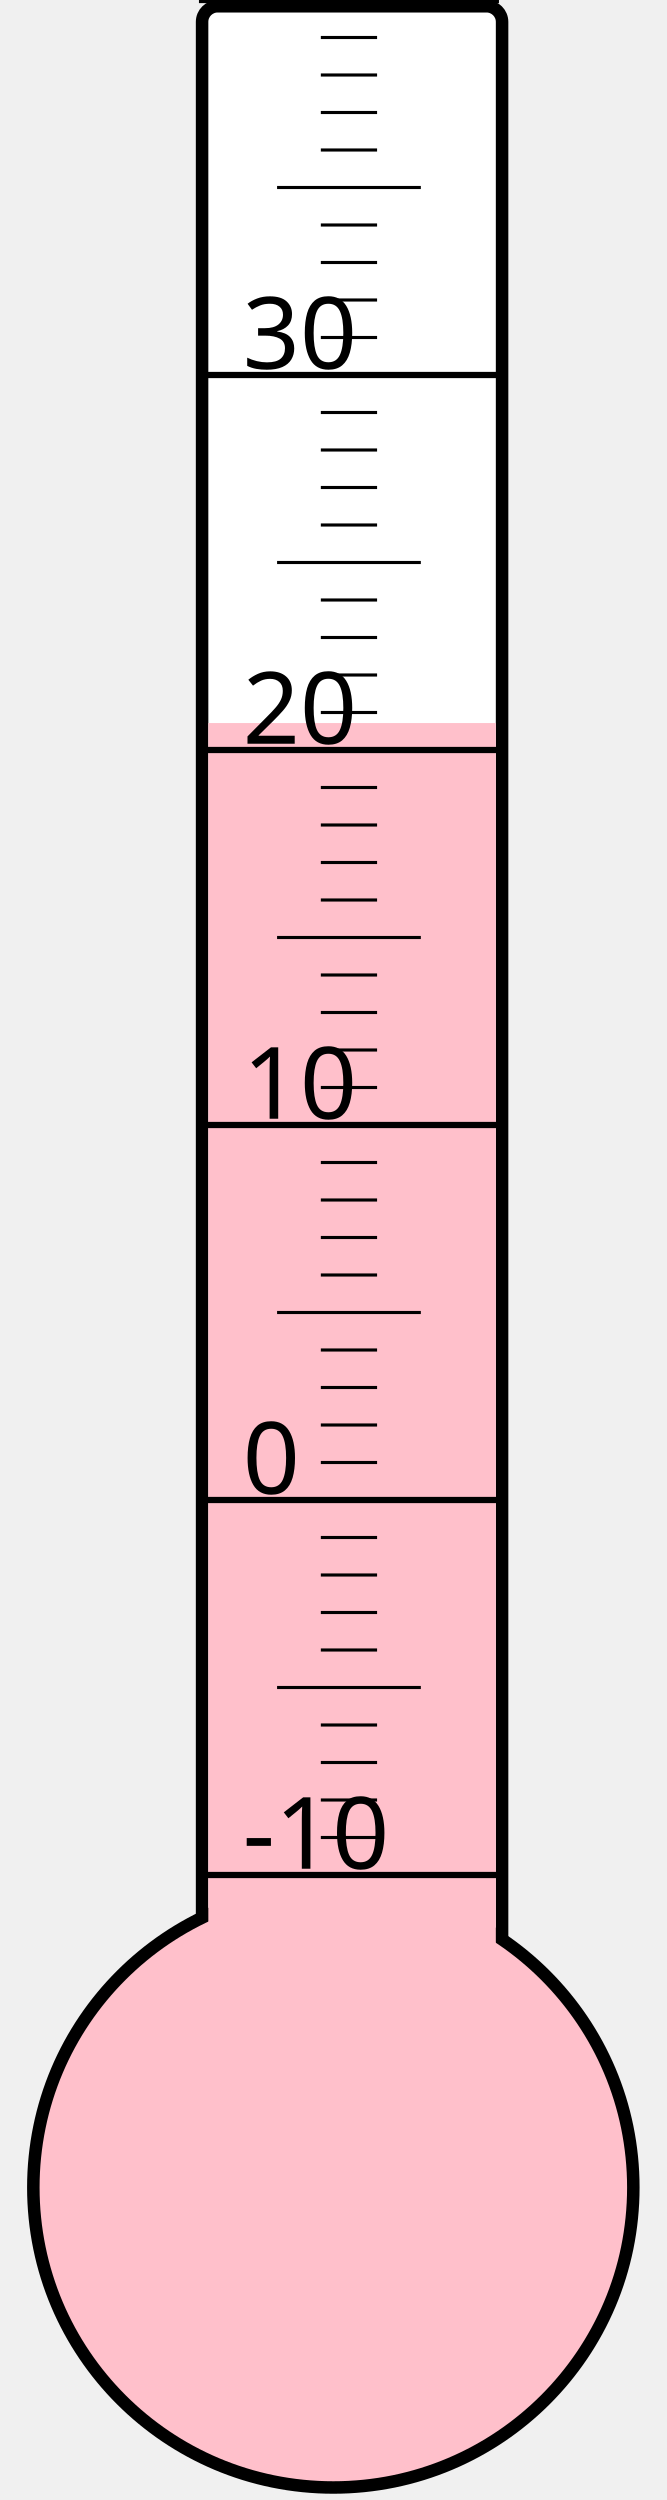
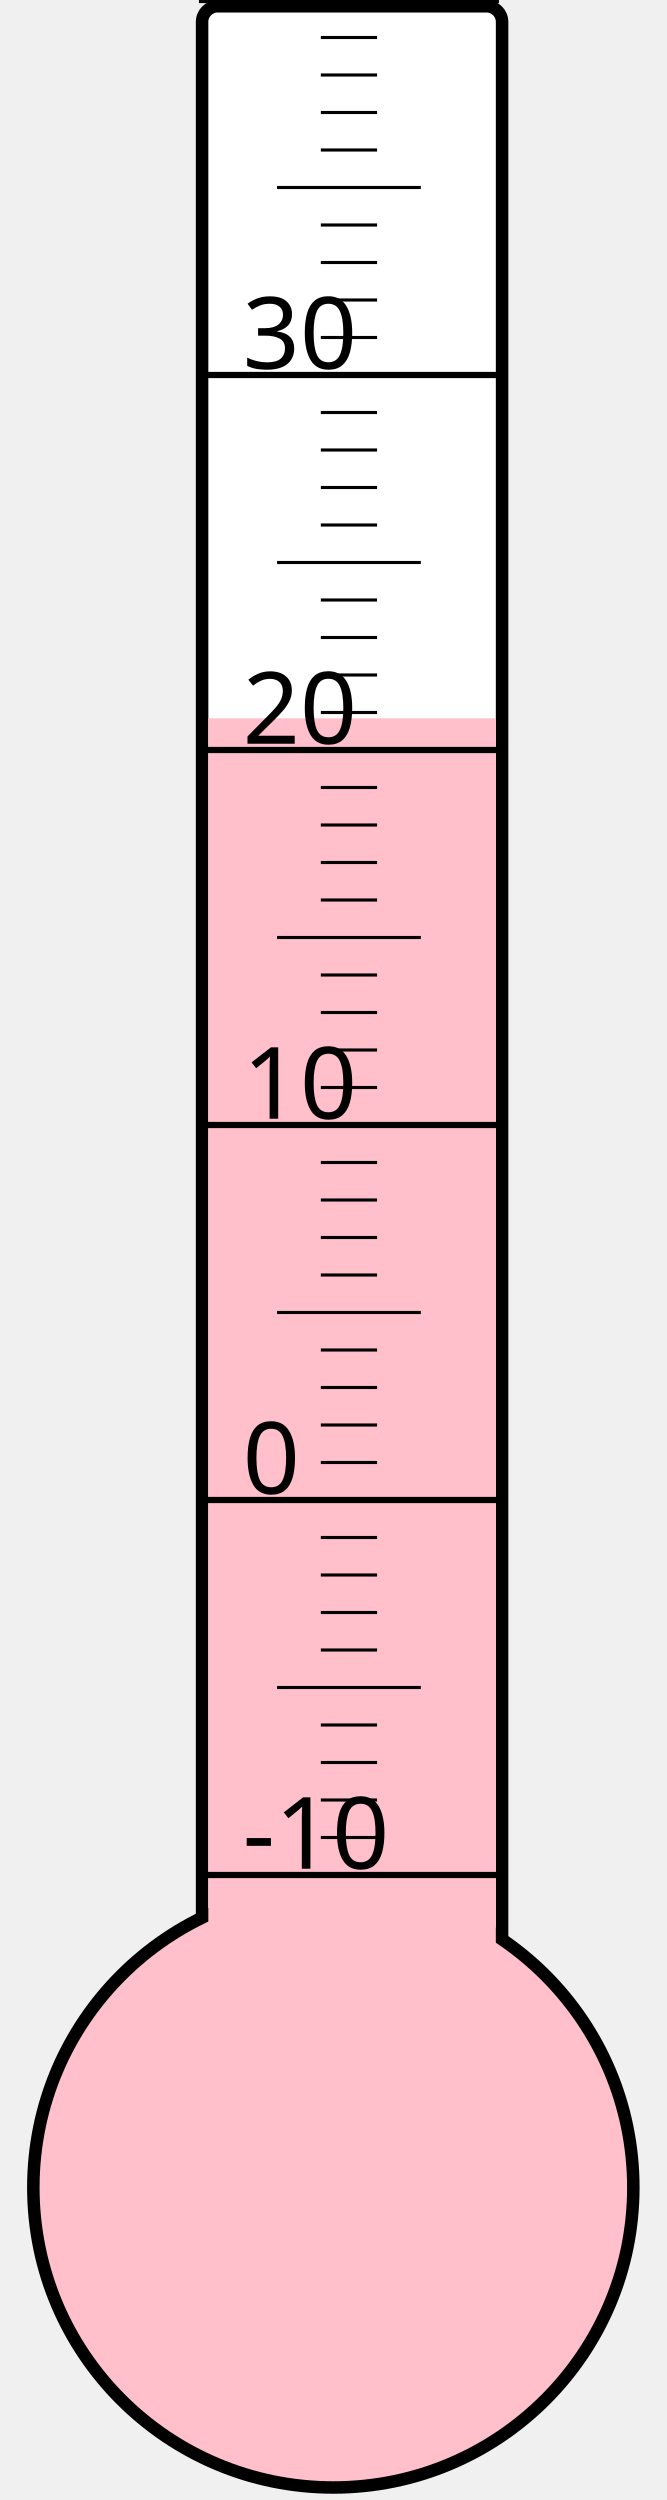
<svg xmlns="http://www.w3.org/2000/svg" width="40px" height="150px" viewBox="0 0 200 800">
  <rect width="200" height="800" x="0" y="0" style="fill: #ffffeb; fill-opacity: 0;" />
  <rect width="96" height="680" x="58" y="2" rx="5" ry="5" style="fill: white; fill-opacity: 1; stroke: black; stroke-width: 4;" />
  <circle cx="100" cy="700" r="96" style="fill: pink; stroke: black; stroke-width: 4;" />
-   <rect width="92" height="468.625" x="60" y="231.375" style="fill: pink; fill-opacity: 1; stroke-width: 0;" />
+   <rect width="92" height="470.125" x="60" y="229.875" style="fill: pink; fill-opacity: 1; stroke-width: 0;" />
  <text x="71" y="598" style="font-family: sans-serif; font-size: 24pt;">-10</text>
  <text x="71" y="478" style="font-family: sans-serif; font-size: 24pt;">0</text>
  <text x="71" y="358" style="font-family: sans-serif; font-size: 24pt;">10</text>
  <text x="71" y="238" style="font-family: sans-serif; font-size: 24pt;">20</text>
  <text x="71" y="118" style="font-family: sans-serif; font-size: 24pt;">30</text>
  <g style="stroke: black;">
    <line x1="57" y1="600" x2="153" y2="600" style="stroke-width: 2;" />
    <line x1="96" y1="588" x2="114" y2="588" style="stroke-width: 1;" />
    <line x1="96" y1="576" x2="114" y2="576" style="stroke-width: 1;" />
    <line x1="96" y1="564" x2="114" y2="564" style="stroke-width: 1;" />
    <line x1="96" y1="552" x2="114" y2="552" style="stroke-width: 1;" />
    <line x1="82" y1="540" x2="128" y2="540" style="stroke-width: 1;" />
    <line x1="96" y1="528" x2="114" y2="528" style="stroke-width: 1;" />
    <line x1="96" y1="516" x2="114" y2="516" style="stroke-width: 1;" />
    <line x1="96" y1="504" x2="114" y2="504" style="stroke-width: 1;" />
    <line x1="96" y1="492" x2="114" y2="492" style="stroke-width: 1;" />
    <line x1="57" y1="480" x2="153" y2="480" style="stroke-width: 2;" />
    <line x1="96" y1="468" x2="114" y2="468" style="stroke-width: 1;" />
    <line x1="96" y1="456" x2="114" y2="456" style="stroke-width: 1;" />
    <line x1="96" y1="444" x2="114" y2="444" style="stroke-width: 1;" />
    <line x1="96" y1="432" x2="114" y2="432" style="stroke-width: 1;" />
    <line x1="82" y1="420" x2="128" y2="420" style="stroke-width: 1;" />
    <line x1="96" y1="408" x2="114" y2="408" style="stroke-width: 1;" />
    <line x1="96" y1="396" x2="114" y2="396" style="stroke-width: 1;" />
    <line x1="96" y1="384" x2="114" y2="384" style="stroke-width: 1;" />
    <line x1="96" y1="372" x2="114" y2="372" style="stroke-width: 1;" />
    <line x1="57" y1="360" x2="153" y2="360" style="stroke-width: 2;" />
    <line x1="96" y1="348" x2="114" y2="348" style="stroke-width: 1;" />
    <line x1="96" y1="336" x2="114" y2="336" style="stroke-width: 1;" />
    <line x1="96" y1="324" x2="114" y2="324" style="stroke-width: 1;" />
    <line x1="96" y1="312" x2="114" y2="312" style="stroke-width: 1;" />
    <line x1="82" y1="300" x2="128" y2="300" style="stroke-width: 1;" />
    <line x1="96" y1="288" x2="114" y2="288" style="stroke-width: 1;" />
    <line x1="96" y1="276" x2="114" y2="276" style="stroke-width: 1;" />
    <line x1="96" y1="264" x2="114" y2="264" style="stroke-width: 1;" />
    <line x1="96" y1="252" x2="114" y2="252" style="stroke-width: 1;" />
    <line x1="57" y1="240" x2="153" y2="240" style="stroke-width: 2;" />
    <line x1="96" y1="228" x2="114" y2="228" style="stroke-width: 1;" />
    <line x1="96" y1="216" x2="114" y2="216" style="stroke-width: 1;" />
    <line x1="96" y1="204" x2="114" y2="204" style="stroke-width: 1;" />
    <line x1="96" y1="192" x2="114" y2="192" style="stroke-width: 1;" />
    <line x1="82" y1="180" x2="128" y2="180" style="stroke-width: 1;" />
    <line x1="96" y1="168" x2="114" y2="168" style="stroke-width: 1;" />
    <line x1="96" y1="156" x2="114" y2="156" style="stroke-width: 1;" />
    <line x1="96" y1="144" x2="114" y2="144" style="stroke-width: 1;" />
    <line x1="96" y1="132" x2="114" y2="132" style="stroke-width: 1;" />
    <line x1="57" y1="120" x2="153" y2="120" style="stroke-width: 2;" />
    <line x1="96" y1="108" x2="114" y2="108" style="stroke-width: 1;" />
    <line x1="96" y1="96" x2="114" y2="96" style="stroke-width: 1;" />
    <line x1="96" y1="84" x2="114" y2="84" style="stroke-width: 1;" />
    <line x1="96" y1="72" x2="114" y2="72" style="stroke-width: 1;" />
    <line x1="82" y1="60" x2="128" y2="60" style="stroke-width: 1;" />
    <line x1="96" y1="48" x2="114" y2="48" style="stroke-width: 1;" />
    <line x1="96" y1="36" x2="114" y2="36" style="stroke-width: 1;" />
    <line x1="96" y1="24" x2="114" y2="24" style="stroke-width: 1;" />
    <line x1="96" y1="12" x2="114" y2="12" style="stroke-width: 1;" />
    <line x1="57" y1="0" x2="153" y2="0" style="stroke-width: 2;" />
  </g>
</svg>
